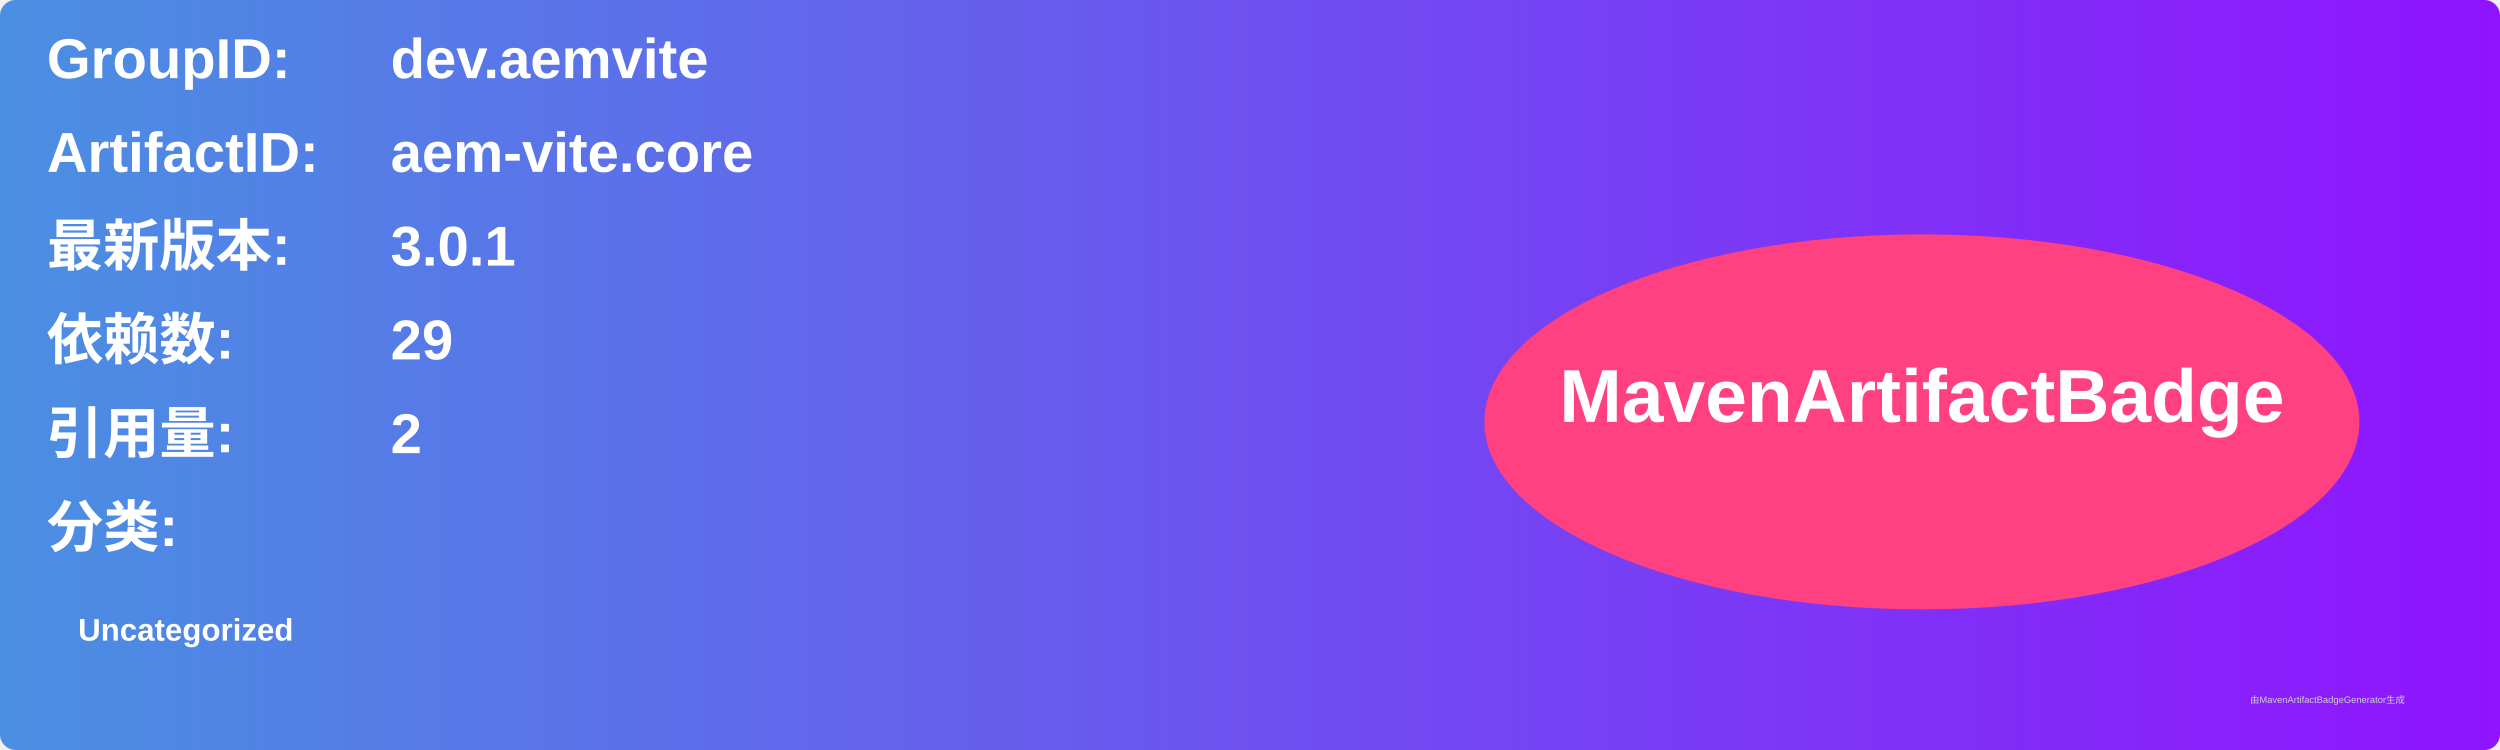
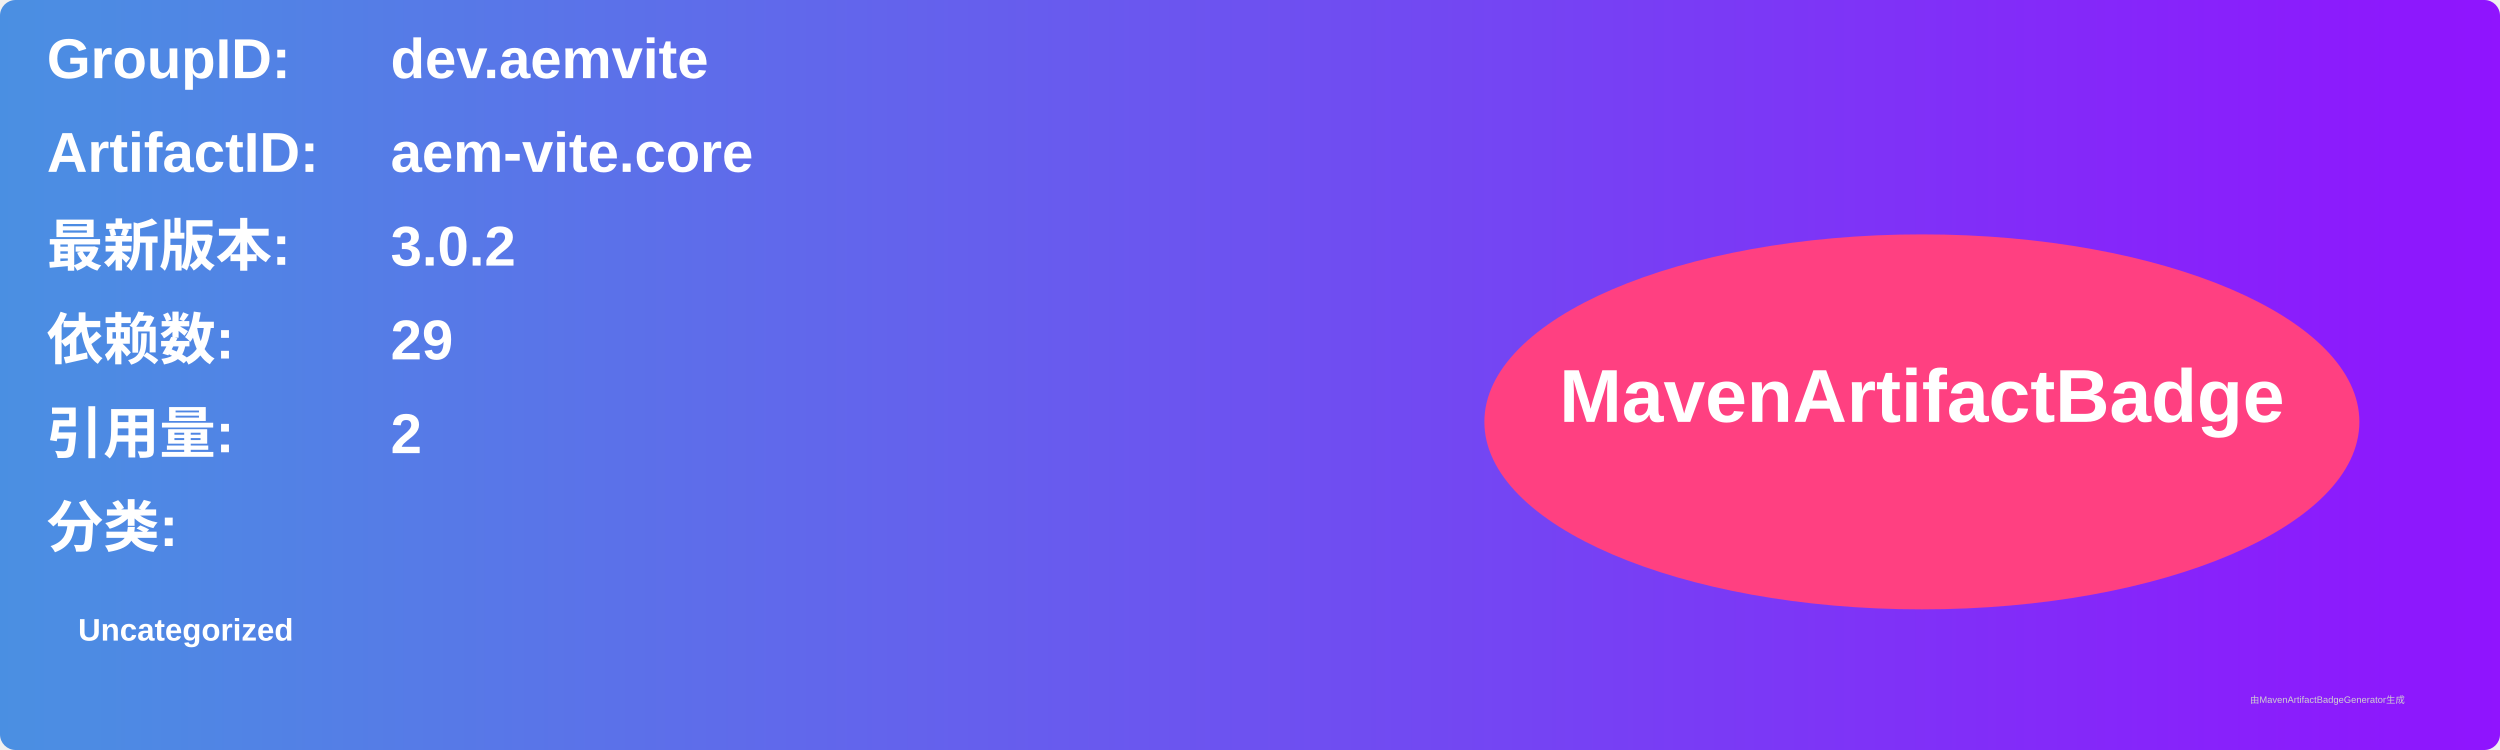
<svg xmlns="http://www.w3.org/2000/svg" width="800" height="240" viewBox="0 0 800 240">
  <linearGradient id="grad" x1="0%" y1="0%" x2="100%" y2="0%">
    <stop offset="0%" stop-color="#4a90e2" />
    <stop offset="100%" stop-color="#9013fe" />
  </linearGradient>
  <rect width="100%" height="100%" rx="5" ry="5" fill="url(#grad)" />
  <g transform="translate(15, 15)">
    <text x="0" y="10" font-family="Arial" font-size="18" fill="white" font-weight="bold" width="260">GroupID:</text>
    <text x="110" y="10" font-family="Arial" font-size="18" fill="white" font-weight="bold" width="460">dev.aemvite</text>
    <text x="0" y="40" font-family="Arial" font-size="18" fill="white" font-weight="bold" width="260">ArtifactID:</text>
    <text x="110" y="40" font-family="Arial" font-size="18" fill="white" font-weight="bold" width="460">aem-vite.core</text>
    <text x="0" y="70" font-family="Arial" font-size="18" fill="white" font-weight="bold">最新版本:</text>
    <text x="110" y="70" font-family="Arial" font-size="18" fill="white" font-weight="bold">
-       <tspan font-weight="bold">3.0.1</tspan>
+       <tspan font-weight="bold">3.0.2</tspan>
    </text>
    <text x="0" y="100" font-family="Arial" font-size="18" fill="white" font-weight="bold">依赖数: </text>
    <text x="110" y="100" font-family="Arial" font-size="18" fill="white">
      <tspan font-weight="bold">29</tspan>
    </text>
    <text x="0" y="130" font-family="Arial" font-size="18" fill="white" font-weight="bold">引用量: </text>
    <text x="110" y="130" font-family="Arial" font-size="18" fill="white">
      <tspan font-weight="bold">2</tspan>
    </text>
    <text x="0" y="160" font-family="Arial" font-size="18" fill="white" font-weight="bold">分类:</text>
    <text x="10" y="190" font-family="Arial" font-size="10" fill="white">
      <tspan font-weight="bold">Uncategorized</tspan>
    </text>
    <ellipse cx="600" cy="120" rx="140" ry="60" fill="#ff4081" />
    <text x="600" y="120" text-anchor="middle" font-family="Arial" font-size="24" fill="white" font-weight="bold">MavenArtifactBadge</text>
  </g>
  <text x="720" y="225" font-family="Arial" font-size="3" fill="#d0d0d0">由MavenArtifactBadgeGenerator生成</text>
</svg>
